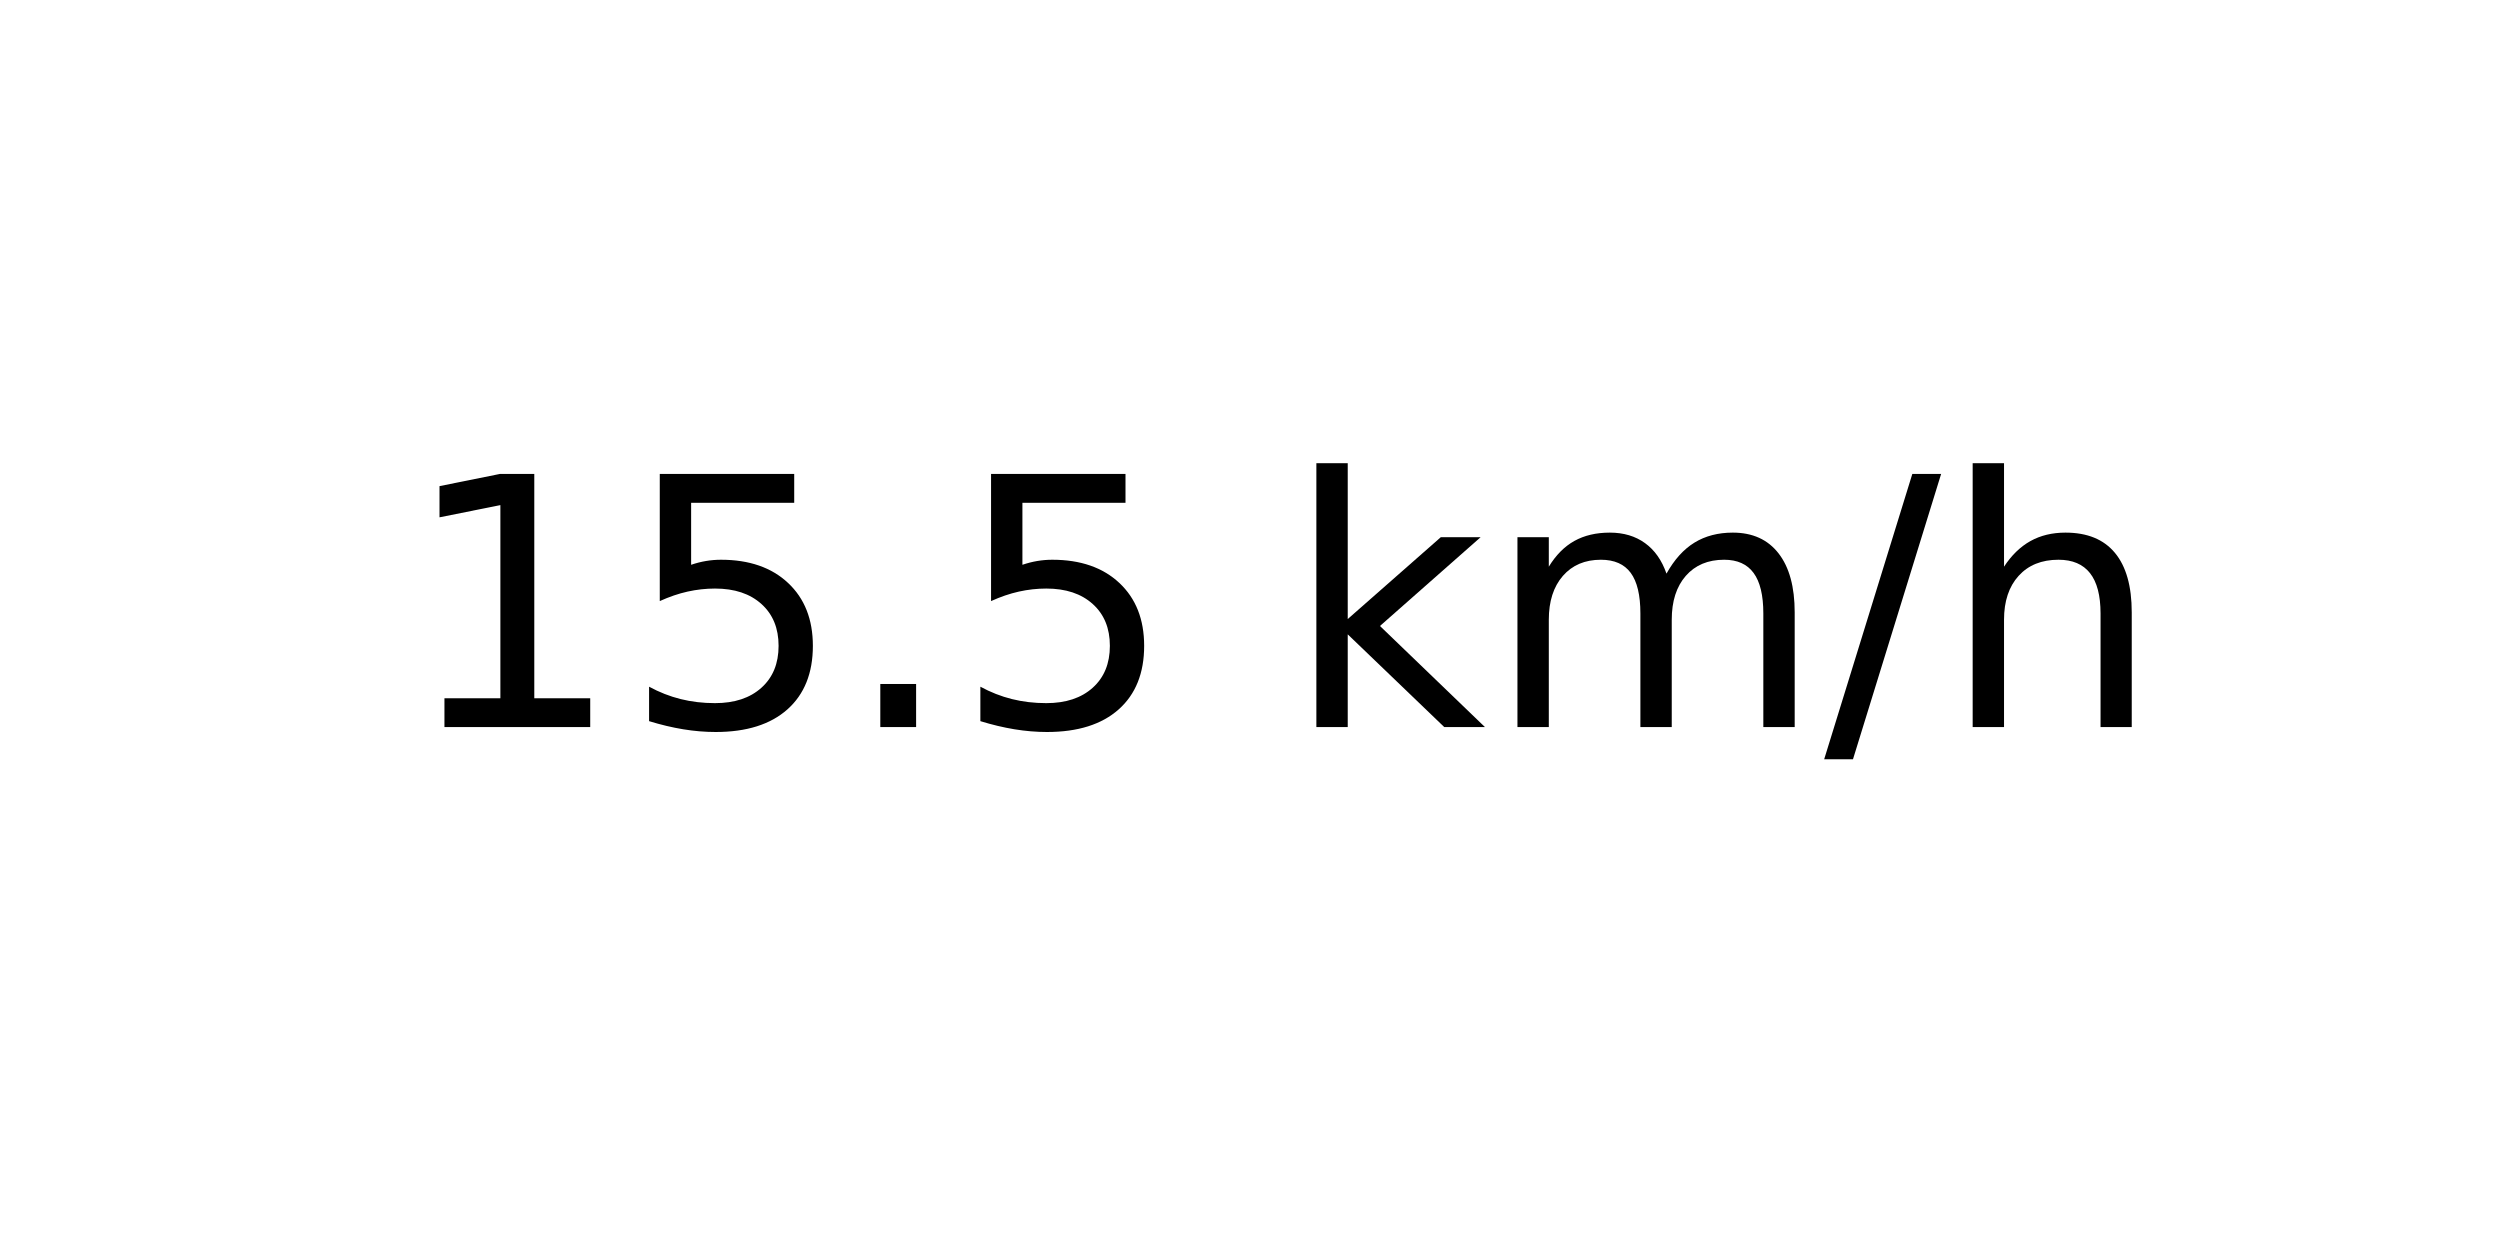
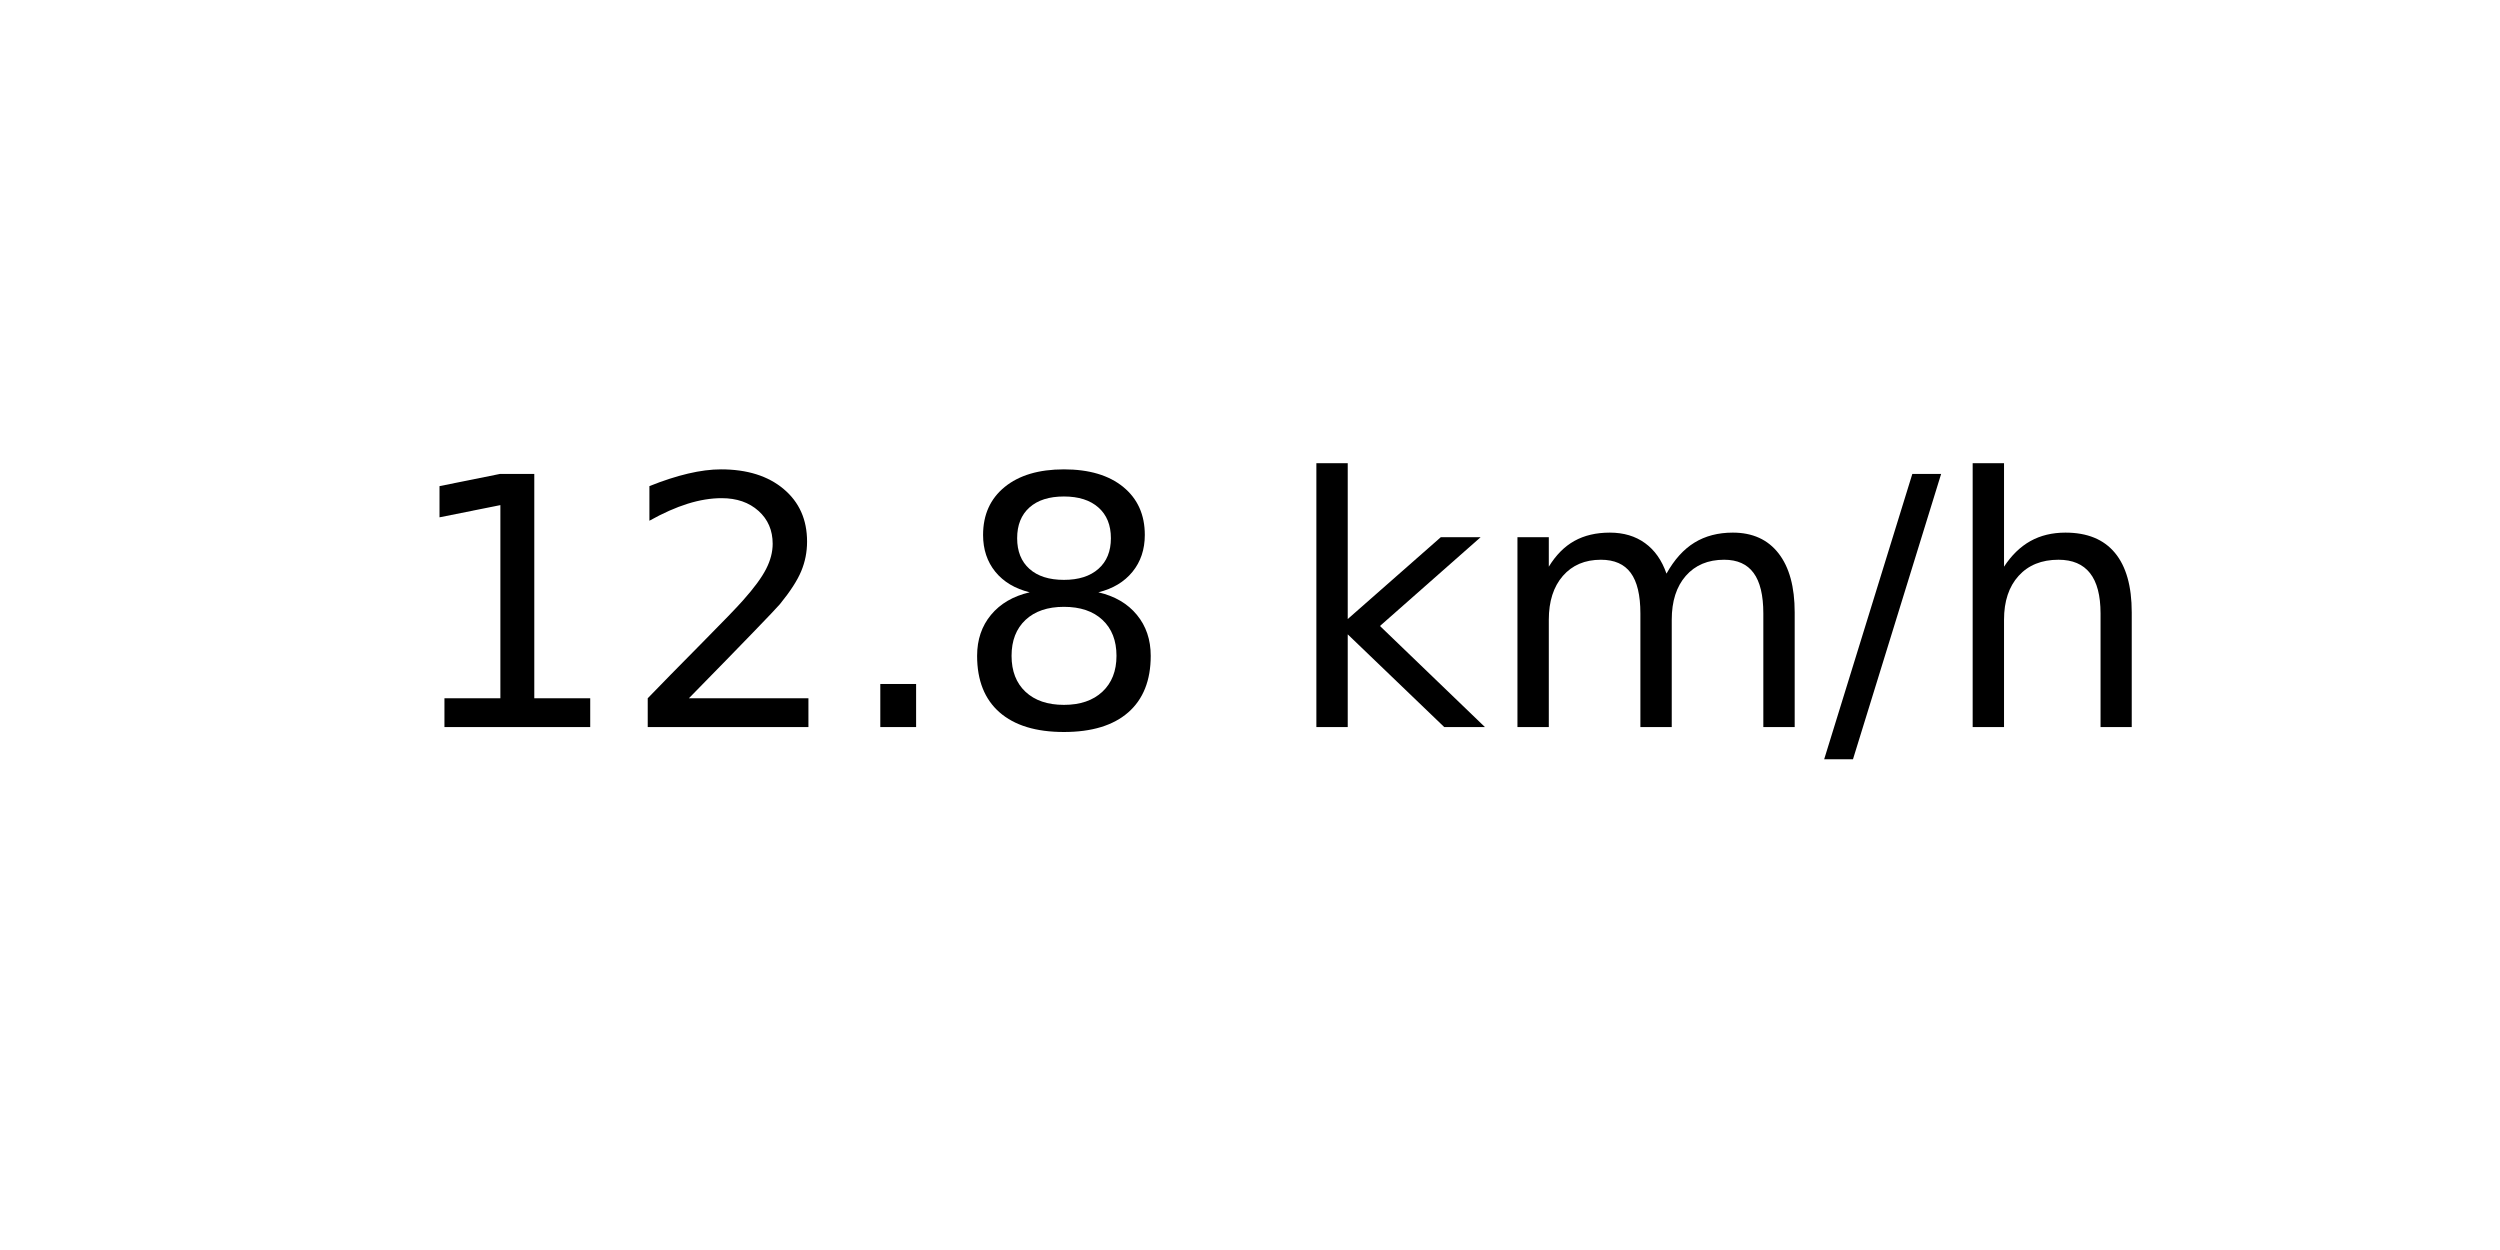
<svg xmlns="http://www.w3.org/2000/svg" xmlns:xlink="http://www.w3.org/1999/xlink" width="72pt" height="36pt" viewBox="0 0 72 36" version="1.1">
  <defs>
    <style type="text/css">*{stroke-linejoin: round; stroke-linecap: butt}</style>
  </defs>
  <g id="figure_1">
    <g id="axes_1">
      <g id="text_1">
        <g transform="translate(11.55937 20.93937) scale(0.1 -0.1)">
          <defs>
            <path id="DejaVuSans-31" d="M 794 531  L 1825 531  L 1825 4091  L 703 3866  L 703 4441  L 1819 4666  L 2450 4666  L 2450 531  L 3481 531  L 3481 0  L 794 0  L 794 531  z " transform="scale(0.015625)" />
-             <path id="DejaVuSans-35" d="M 691 4666  L 3169 4666  L 3169 4134  L 1269 4134  L 1269 2991  Q 1406 3038 1543 3061  Q 1681 3084 1819 3084  Q 2600 3084 3056 2656  Q 3513 2228 3513 1497  Q 3513 744 3044 326  Q 2575 -91 1722 -91  Q 1428 -91 1123 -41  Q 819 9 494 109  L 494 744  Q 775 591 1075 516  Q 1375 441 1709 441  Q 2250 441 2565 725  Q 2881 1009 2881 1497  Q 2881 1984 2565 2268  Q 2250 2553 1709 2553  Q 1456 2553 1204 2497  Q 953 2441 691 2322  L 691 4666  z " transform="scale(0.015625)" />
+             <path id="DejaVuSans-32" d="M 1228 531  L 3431 531  L 3431 0  L 469 0  L 469 531  Q 828 903 1448 1529  Q 2069 2156 2228 2338  Q 2531 2678 2651 2914  Q 2772 3150 2772 3378  Q 2772 3750 2511 3984  Q 2250 4219 1831 4219  Q 1534 4219 1204 4116  Q 875 4013 500 3803  L 500 4441  Q 881 4594 1212 4672  Q 1544 4750 1819 4750  Q 2544 4750 2975 4387  Q 3406 4025 3406 3419  Q 3406 3131 3298 2873  Q 3191 2616 2906 2266  Q 2828 2175 2409 1742  Q 1991 1309 1228 531  z " transform="scale(0.015625)" />
            <path id="DejaVuSans-2e" d="M 684 794  L 1344 794  L 1344 0  L 684 0  L 684 794  z " transform="scale(0.015625)" />
+             <path id="DejaVuSans-38" d="M 2034 2216  Q 1584 2216 1326 1975  Q 1069 1734 1069 1313  Q 1069 891 1326 650  Q 1584 409 2034 409  Q 2484 409 2743 651  Q 3003 894 3003 1313  Q 3003 1734 2745 1975  Q 2488 2216 2034 2216  z M 1403 2484  Q 997 2584 770 2862  Q 544 3141 544 3541  Q 544 4100 942 4425  Q 1341 4750 2034 4750  Q 2731 4750 3128 4425  Q 3525 4100 3525 3541  Q 3525 3141 3298 2862  Q 3072 2584 2669 2484  Q 3125 2378 3379 2068  Q 3634 1759 3634 1313  Q 3634 634 3220 271  Q 2806 -91 2034 -91  Q 1263 -91 848 271  Q 434 634 434 1313  Q 434 1759 690 2068  Q 947 2378 1403 2484  z M 1172 3481  Q 1172 3119 1398 2916  Q 1625 2713 2034 2713  Q 2441 2713 2670 2916  Q 2900 3119 2900 3481  Q 2900 3844 2670 4047  Q 2441 4250 2034 4250  Q 1625 4250 1398 4047  Q 1172 3844 1172 3481  z " transform="scale(0.015625)" />
            <path id="DejaVuSans-20" transform="scale(0.015625)" />
            <path id="DejaVuSans-6b" d="M 581 4863  L 1159 4863  L 1159 1991  L 2875 3500  L 3609 3500  L 1753 1863  L 3688 0  L 2938 0  L 1159 1709  L 1159 0  L 581 0  L 581 4863  z " transform="scale(0.015625)" />
            <path id="DejaVuSans-6d" d="M 3328 2828  Q 3544 3216 3844 3400  Q 4144 3584 4550 3584  Q 5097 3584 5394 3201  Q 5691 2819 5691 2113  L 5691 0  L 5113 0  L 5113 2094  Q 5113 2597 4934 2840  Q 4756 3084 4391 3084  Q 3944 3084 3684 2787  Q 3425 2491 3425 1978  L 3425 0  L 2847 0  L 2847 2094  Q 2847 2600 2669 2842  Q 2491 3084 2119 3084  Q 1678 3084 1418 2786  Q 1159 2488 1159 1978  L 1159 0  L 581 0  L 581 3500  L 1159 3500  L 1159 2956  Q 1356 3278 1631 3431  Q 1906 3584 2284 3584  Q 2666 3584 2933 3390  Q 3200 3197 3328 2828  z " transform="scale(0.015625)" />
            <path id="DejaVuSans-2f" d="M 1625 4666  L 2156 4666  L 531 -594  L 0 -594  L 1625 4666  z " transform="scale(0.015625)" />
            <path id="DejaVuSans-68" d="M 3513 2113  L 3513 0  L 2938 0  L 2938 2094  Q 2938 2591 2744 2837  Q 2550 3084 2163 3084  Q 1697 3084 1428 2787  Q 1159 2491 1159 1978  L 1159 0  L 581 0  L 581 4863  L 1159 4863  L 1159 2956  Q 1366 3272 1645 3428  Q 1925 3584 2291 3584  Q 2894 3584 3203 3211  Q 3513 2838 3513 2113  z " transform="scale(0.015625)" />
          </defs>
          <use xlink:href="#DejaVuSans-31" />
-           <use xlink:href="#DejaVuSans-35" x="63.623" />
+           <use xlink:href="#DejaVuSans-32" x="63.623" />
          <use xlink:href="#DejaVuSans-2e" x="127.246" />
-           <use xlink:href="#DejaVuSans-35" x="159.033" />
+           <use xlink:href="#DejaVuSans-38" x="159.033" />
          <use xlink:href="#DejaVuSans-20" x="222.656" />
          <use xlink:href="#DejaVuSans-6b" x="254.443" />
          <use xlink:href="#DejaVuSans-6d" x="312.354" />
          <use xlink:href="#DejaVuSans-2f" x="409.766" />
          <use xlink:href="#DejaVuSans-68" x="443.457" />
        </g>
      </g>
    </g>
  </g>
</svg>
